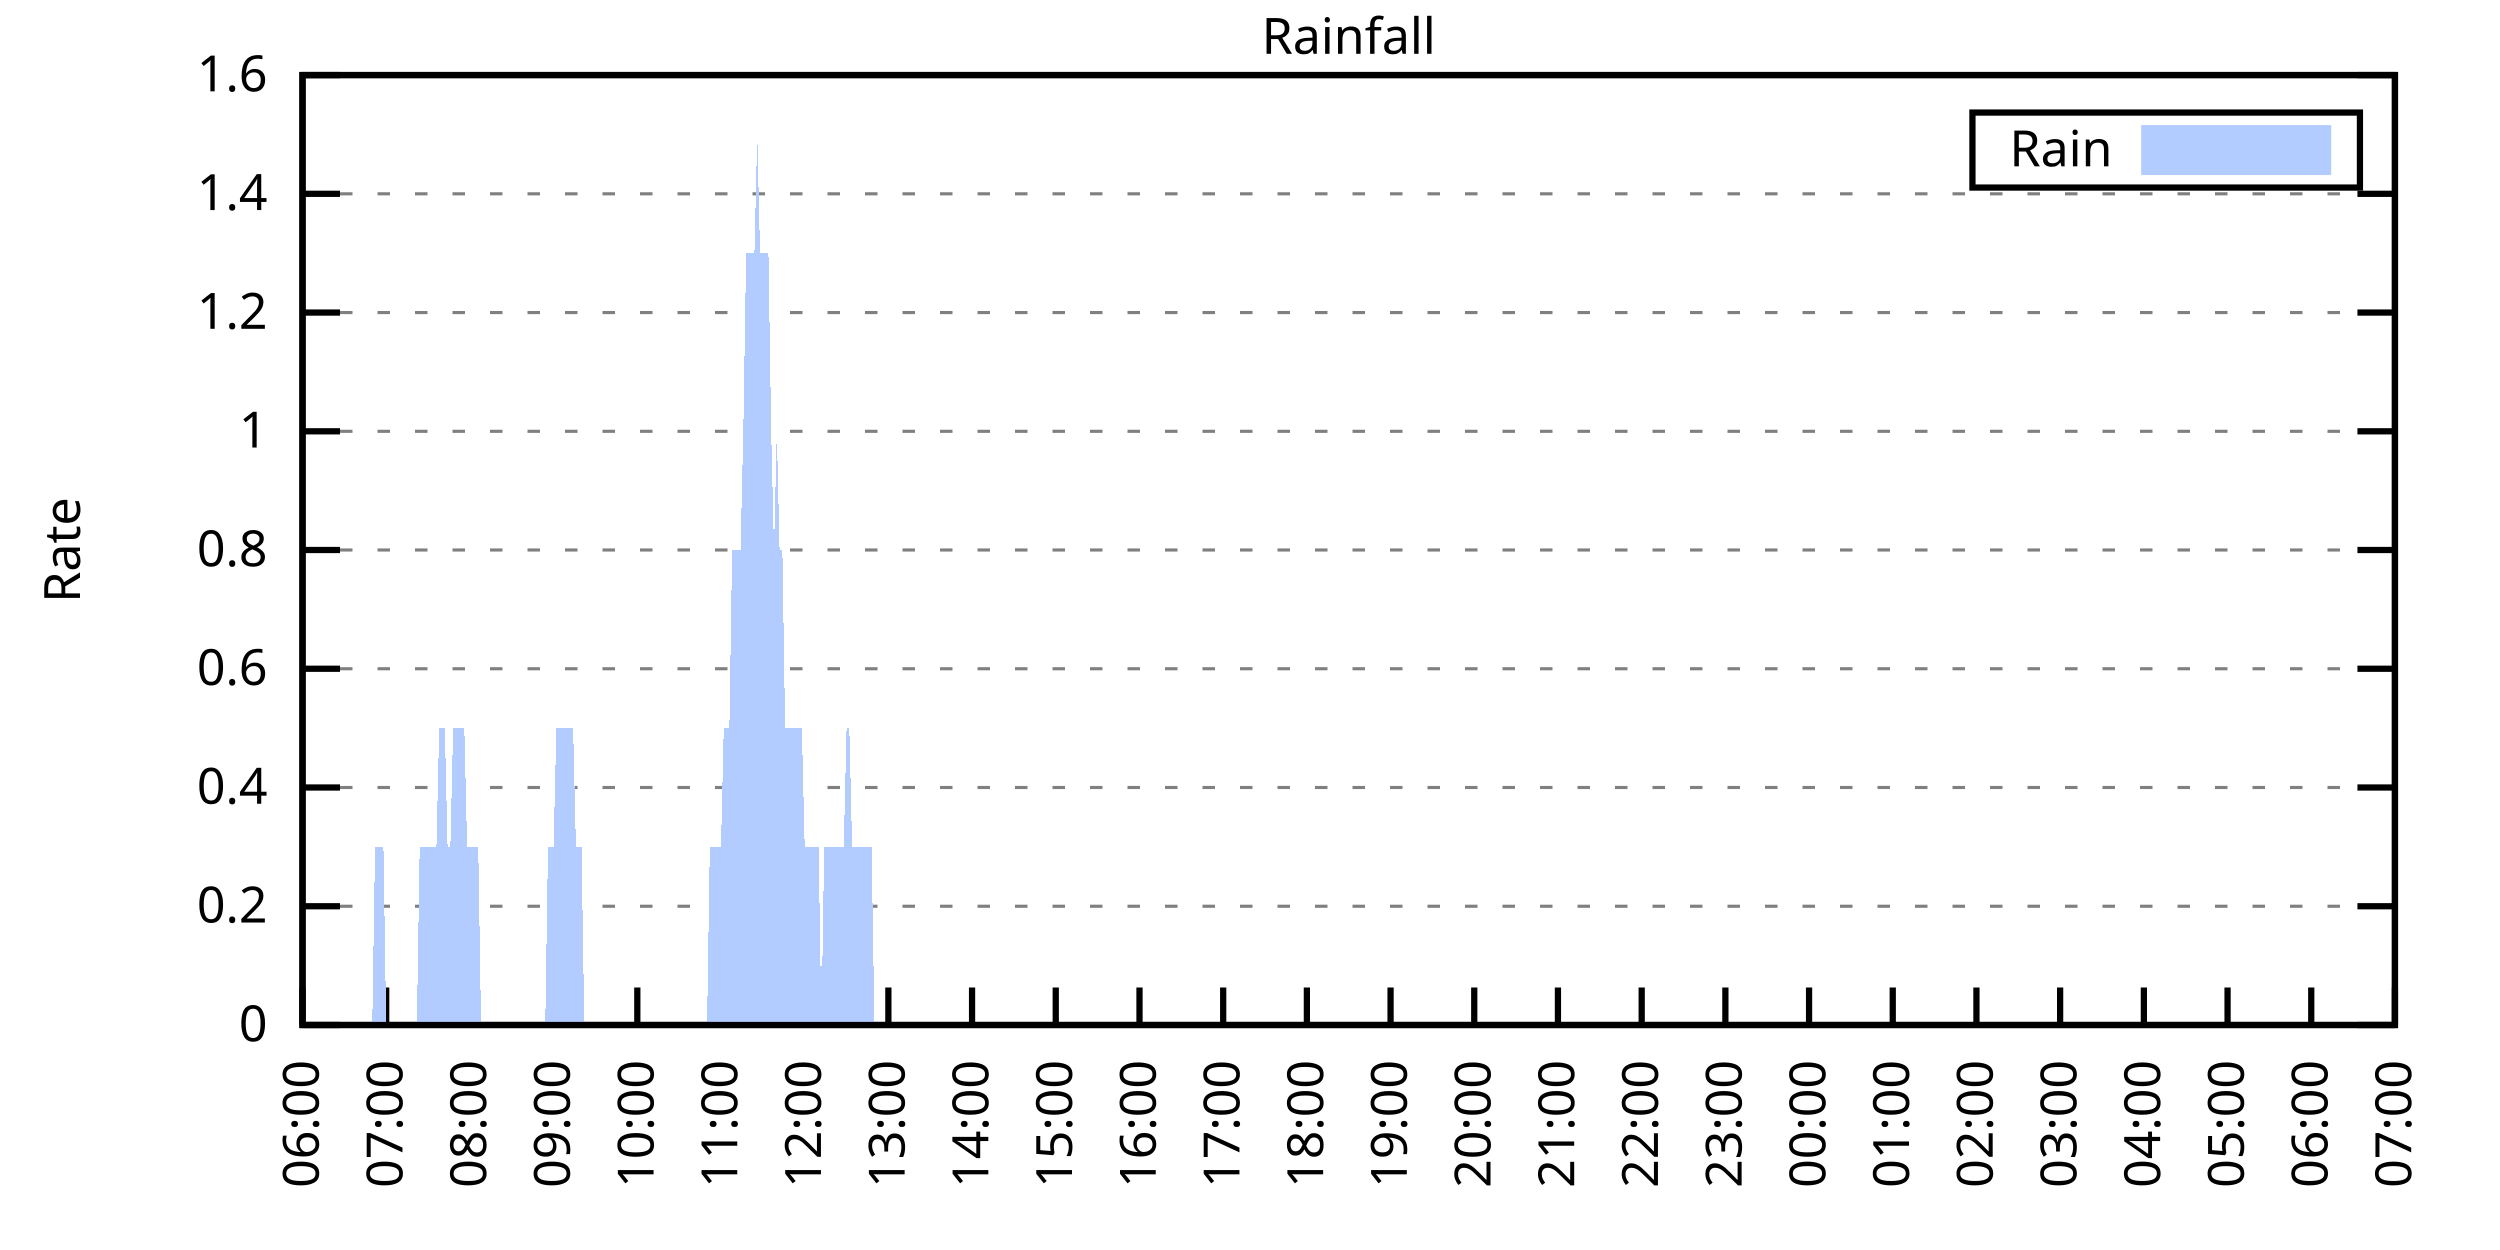
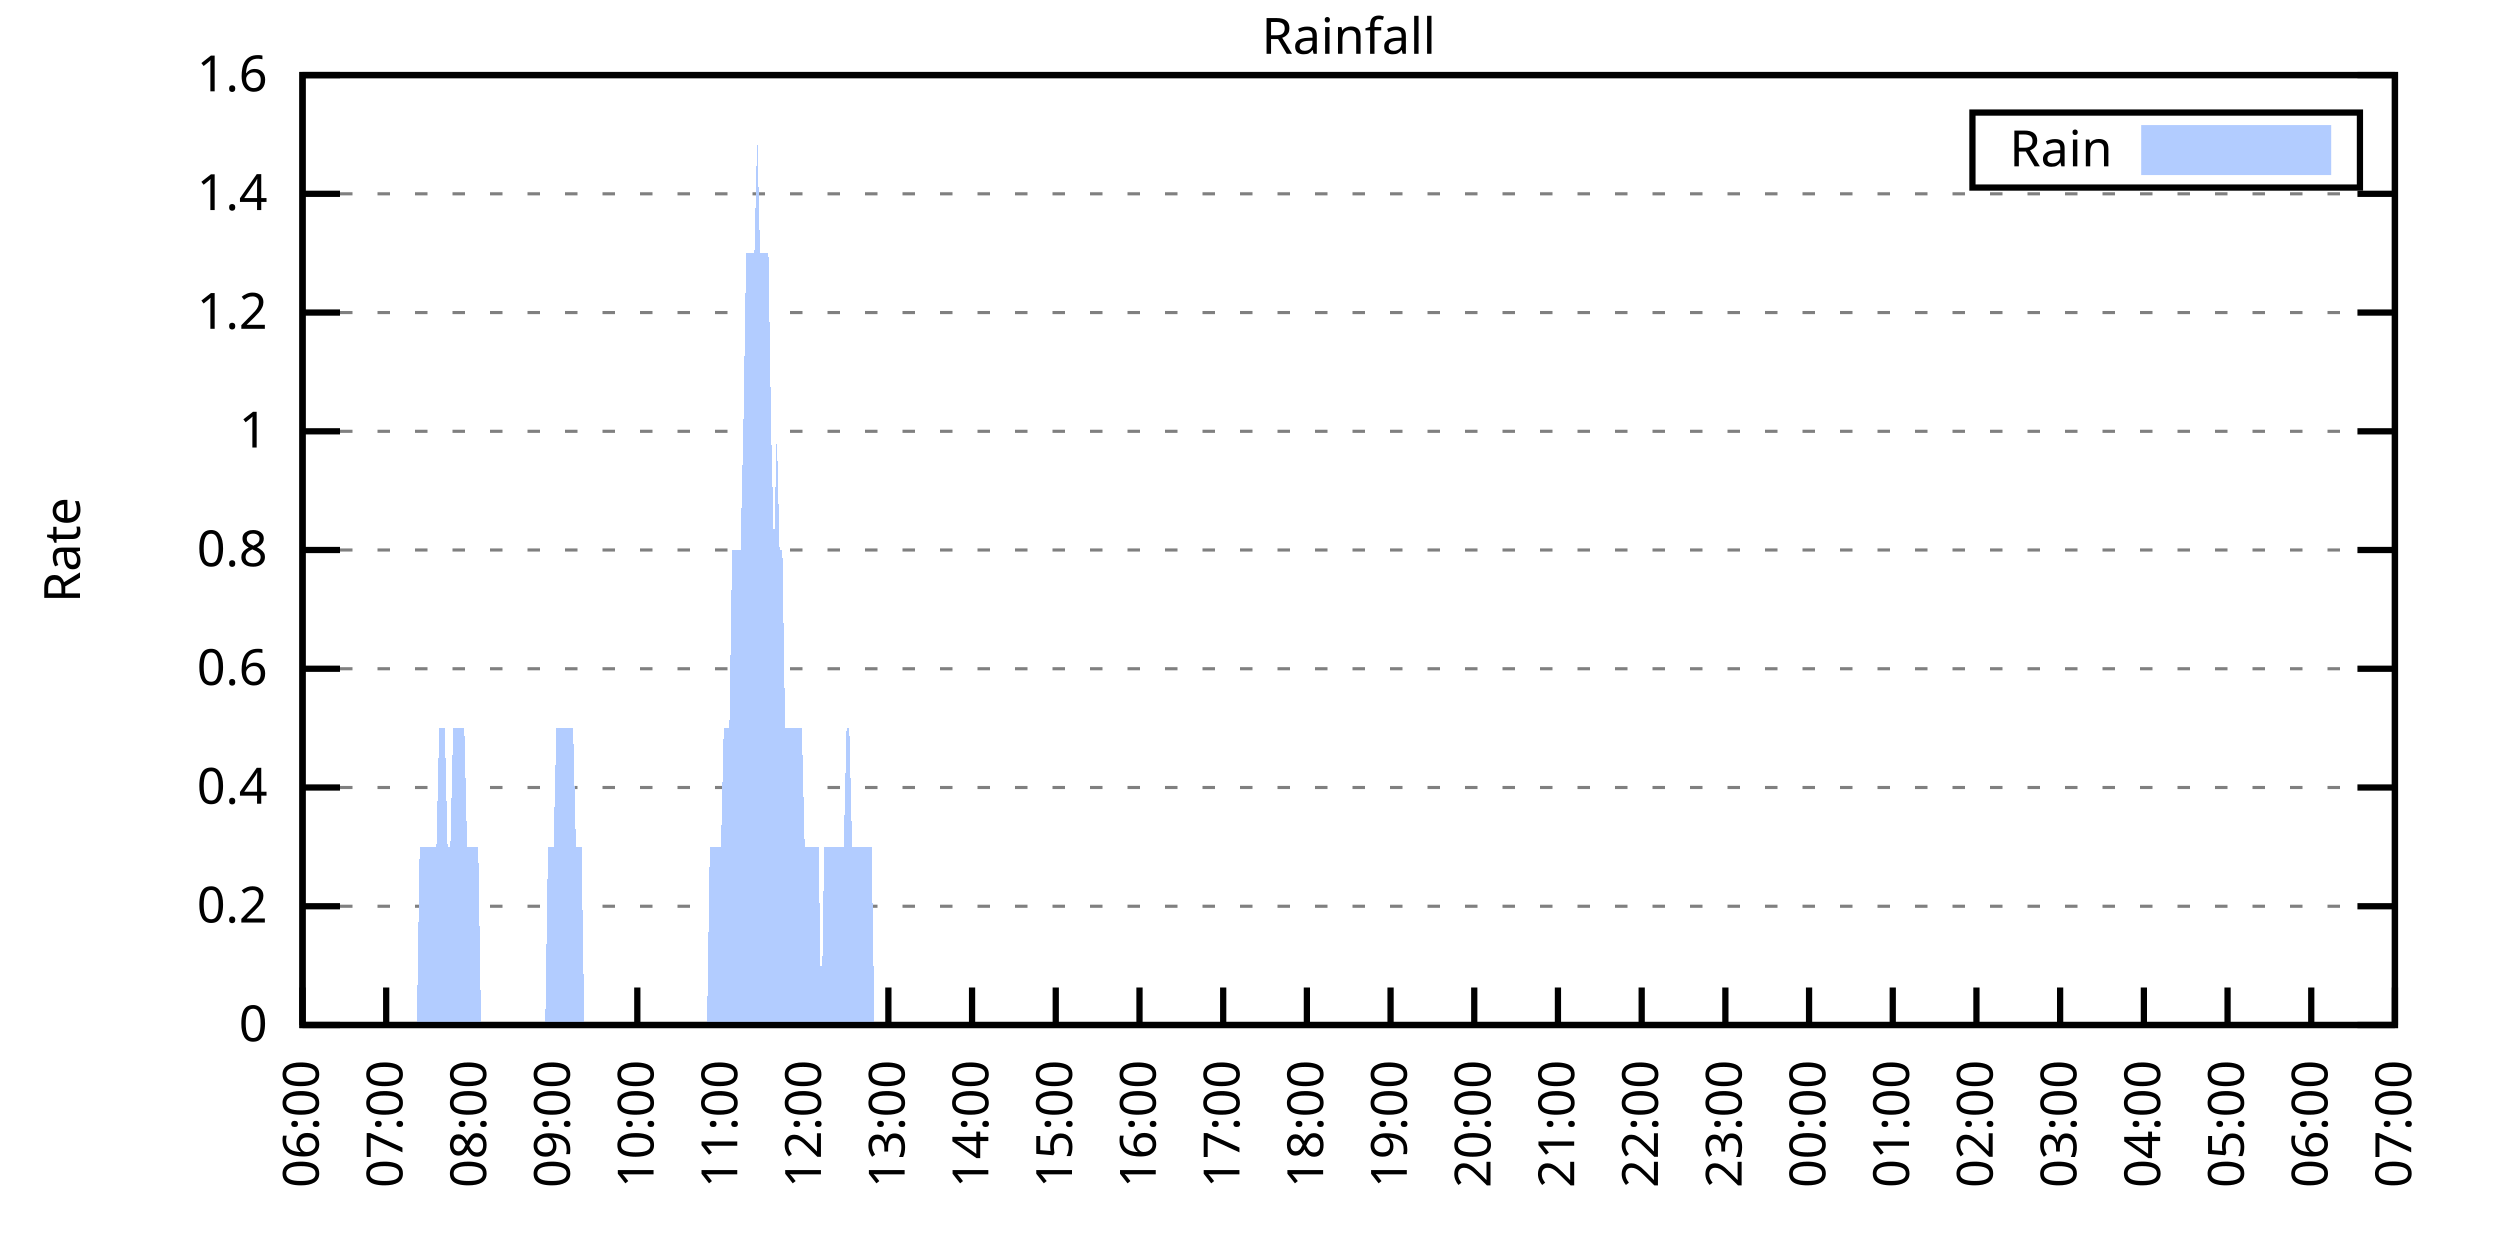
<svg xmlns="http://www.w3.org/2000/svg" xmlns:xlink="http://www.w3.org/1999/xlink" width="400" height="200" viewBox="0 0 400 200">
  <g id="gnuplot_canvas">
    <rect x="0" y="0" width="400" height="200" fill="none" />
    <defs>
      <circle id="gpDot" r="0.5" stroke-width="0.5" stroke="currentColor" />
      <path id="gpPt0" stroke-width="0.333" stroke="currentColor" d="M-1,0 h2 M0,-1 v2" />
      <path id="gpPt1" stroke-width="0.333" stroke="currentColor" d="M-1,-1 L1,1 M1,-1 L-1,1" />
      <path id="gpPt2" stroke-width="0.333" stroke="currentColor" d="M-1,0 L1,0 M0,-1 L0,1 M-1,-1 L1,1 M-1,1 L1,-1" />
      <rect id="gpPt3" stroke-width="0.333" stroke="currentColor" x="-1" y="-1" width="2" height="2" />
      <rect id="gpPt4" stroke-width="0.333" stroke="currentColor" fill="currentColor" x="-1" y="-1" width="2" height="2" />
      <circle id="gpPt5" stroke-width="0.333" stroke="currentColor" cx="0" cy="0" r="1" />
      <use xlink:href="#gpPt5" id="gpPt6" fill="currentColor" stroke="none" />
      <path id="gpPt7" stroke-width="0.333" stroke="currentColor" d="M0,-1.33 L-1.33,0.67 L1.33,0.67 z" />
      <use xlink:href="#gpPt7" id="gpPt8" fill="currentColor" stroke="none" />
      <use xlink:href="#gpPt7" id="gpPt9" stroke="currentColor" transform="rotate(180)" />
      <use xlink:href="#gpPt9" id="gpPt10" fill="currentColor" stroke="none" />
      <use xlink:href="#gpPt3" id="gpPt11" stroke="currentColor" transform="rotate(45)" />
      <use xlink:href="#gpPt11" id="gpPt12" fill="currentColor" stroke="none" />
      <path id="gpPt13" stroke-width="0.333" stroke="currentColor" d="M0,1.330 L1.265,0.411 L0.782,-1.067 L-0.782,-1.076 L-1.265,0.411 z" />
      <use xlink:href="#gpPt13" id="gpPt14" fill="currentColor" stroke="none" />
      <filter id="textbox" filterUnits="objectBoundingBox" x="0" y="0" height="1" width="1">
        <feFlood flood-color="white" flood-opacity="1" result="bgnd" />
        <feComposite in="SourceGraphic" in2="bgnd" operator="atop" />
      </filter>
      <filter id="greybox" filterUnits="objectBoundingBox" x="0" y="0" height="1" width="1">
        <feFlood flood-color="lightgrey" flood-opacity="1" result="grey" />
        <feComposite in="SourceGraphic" in2="grey" operator="atop" />
      </filter>
    </defs>
    <g fill="none" color="white" stroke="currentColor" stroke-width="1.00" stroke-linecap="butt" stroke-linejoin="miter">
</g>
    <g fill="none" color="black" stroke="currentColor" stroke-width="1.00" stroke-linecap="butt" stroke-linejoin="miter">
      <g stroke="none" shape-rendering="crispEdges">
        <polygon fill="rgb(255, 255, 255)" points="48.40,164.00 383.18,164.00 383.18,12.02 48.40,12.02 " />
      </g>
    </g>
    <g fill="none" color="black" stroke="currentColor" stroke-width="1.00" stroke-linecap="butt" stroke-linejoin="miter">
</g>
    <g fill="none" color="black" stroke="black" stroke-width="0.50" stroke-linecap="butt" stroke-linejoin="miter">
</g>
    <g fill="none" color="gray" stroke="currentColor" stroke-width="0.50" stroke-linecap="butt" stroke-linejoin="miter">
      <path stroke="gray" stroke-dasharray="2,4" class="gridline" d="M48.40,164.00 L383.19,164.00  " />
    </g>
    <g fill="none" color="gray" stroke="gray" stroke-width="1.00" stroke-linecap="butt" stroke-linejoin="miter">
</g>
    <g fill="none" color="black" stroke="currentColor" stroke-width="1.00" stroke-linecap="butt" stroke-linejoin="miter">
      <path stroke="black" d="M48.40,164.00 L54.40,164.00 M383.19,164.00 L377.19,164.00  " />
      <g transform="translate(42.80,166.60)" stroke="none" fill="black" font-family="Sans" font-size="8.00" text-anchor="end">
        <text>
          <tspan font-family="Sans"> 0</tspan>
        </text>
      </g>
    </g>
    <g fill="none" color="black" stroke="currentColor" stroke-width="1.00" stroke-linecap="butt" stroke-linejoin="miter">
</g>
    <g fill="none" color="black" stroke="black" stroke-width="0.50" stroke-linecap="butt" stroke-linejoin="miter">
</g>
    <g fill="none" color="gray" stroke="currentColor" stroke-width="0.50" stroke-linecap="butt" stroke-linejoin="miter">
      <path stroke="gray" stroke-dasharray="2,4" class="gridline" d="M48.40,145.00 L383.19,145.00  " />
    </g>
    <g fill="none" color="gray" stroke="gray" stroke-width="1.00" stroke-linecap="butt" stroke-linejoin="miter">
</g>
    <g fill="none" color="black" stroke="currentColor" stroke-width="1.00" stroke-linecap="butt" stroke-linejoin="miter">
      <path stroke="black" d="M48.40,145.00 L54.40,145.00 M383.19,145.00 L377.19,145.00  " />
      <g transform="translate(42.80,147.60)" stroke="none" fill="black" font-family="Sans" font-size="8.00" text-anchor="end">
        <text>
          <tspan font-family="Sans"> 0.2</tspan>
        </text>
      </g>
    </g>
    <g fill="none" color="black" stroke="currentColor" stroke-width="1.00" stroke-linecap="butt" stroke-linejoin="miter">
</g>
    <g fill="none" color="black" stroke="black" stroke-width="0.50" stroke-linecap="butt" stroke-linejoin="miter">
</g>
    <g fill="none" color="gray" stroke="currentColor" stroke-width="0.50" stroke-linecap="butt" stroke-linejoin="miter">
      <path stroke="gray" stroke-dasharray="2,4" class="gridline" d="M48.40,126.00 L383.19,126.00  " />
    </g>
    <g fill="none" color="gray" stroke="gray" stroke-width="1.00" stroke-linecap="butt" stroke-linejoin="miter">
</g>
    <g fill="none" color="black" stroke="currentColor" stroke-width="1.00" stroke-linecap="butt" stroke-linejoin="miter">
      <path stroke="black" d="M48.40,126.00 L54.40,126.00 M383.19,126.00 L377.19,126.00  " />
      <g transform="translate(42.80,128.60)" stroke="none" fill="black" font-family="Sans" font-size="8.00" text-anchor="end">
        <text>
          <tspan font-family="Sans"> 0.4</tspan>
        </text>
      </g>
    </g>
    <g fill="none" color="black" stroke="currentColor" stroke-width="1.00" stroke-linecap="butt" stroke-linejoin="miter">
</g>
    <g fill="none" color="black" stroke="black" stroke-width="0.50" stroke-linecap="butt" stroke-linejoin="miter">
</g>
    <g fill="none" color="gray" stroke="currentColor" stroke-width="0.50" stroke-linecap="butt" stroke-linejoin="miter">
      <path stroke="gray" stroke-dasharray="2,4" class="gridline" d="M48.40,107.00 L383.19,107.00  " />
    </g>
    <g fill="none" color="gray" stroke="gray" stroke-width="1.00" stroke-linecap="butt" stroke-linejoin="miter">
</g>
    <g fill="none" color="black" stroke="currentColor" stroke-width="1.00" stroke-linecap="butt" stroke-linejoin="miter">
      <path stroke="black" d="M48.40,107.00 L54.40,107.00 M383.19,107.00 L377.19,107.00  " />
      <g transform="translate(42.80,109.60)" stroke="none" fill="black" font-family="Sans" font-size="8.00" text-anchor="end">
        <text>
          <tspan font-family="Sans"> 0.6</tspan>
        </text>
      </g>
    </g>
    <g fill="none" color="black" stroke="currentColor" stroke-width="1.00" stroke-linecap="butt" stroke-linejoin="miter">
</g>
    <g fill="none" color="black" stroke="black" stroke-width="0.50" stroke-linecap="butt" stroke-linejoin="miter">
</g>
    <g fill="none" color="gray" stroke="currentColor" stroke-width="0.50" stroke-linecap="butt" stroke-linejoin="miter">
      <path stroke="gray" stroke-dasharray="2,4" class="gridline" d="M48.40,88.00 L383.19,88.00  " />
    </g>
    <g fill="none" color="gray" stroke="gray" stroke-width="1.00" stroke-linecap="butt" stroke-linejoin="miter">
</g>
    <g fill="none" color="black" stroke="currentColor" stroke-width="1.00" stroke-linecap="butt" stroke-linejoin="miter">
      <path stroke="black" d="M48.40,88.00 L54.40,88.00 M383.19,88.00 L377.19,88.00  " />
      <g transform="translate(42.80,90.60)" stroke="none" fill="black" font-family="Sans" font-size="8.00" text-anchor="end">
        <text>
          <tspan font-family="Sans"> 0.8</tspan>
        </text>
      </g>
    </g>
    <g fill="none" color="black" stroke="currentColor" stroke-width="1.00" stroke-linecap="butt" stroke-linejoin="miter">
</g>
    <g fill="none" color="black" stroke="black" stroke-width="0.50" stroke-linecap="butt" stroke-linejoin="miter">
</g>
    <g fill="none" color="gray" stroke="currentColor" stroke-width="0.50" stroke-linecap="butt" stroke-linejoin="miter">
      <path stroke="gray" stroke-dasharray="2,4" class="gridline" d="M48.40,69.01 L383.19,69.01  " />
    </g>
    <g fill="none" color="gray" stroke="gray" stroke-width="1.00" stroke-linecap="butt" stroke-linejoin="miter">
</g>
    <g fill="none" color="black" stroke="currentColor" stroke-width="1.00" stroke-linecap="butt" stroke-linejoin="miter">
      <path stroke="black" d="M48.40,69.01 L54.40,69.01 M383.19,69.01 L377.19,69.01  " />
      <g transform="translate(42.80,71.61)" stroke="none" fill="black" font-family="Sans" font-size="8.00" text-anchor="end">
        <text>
          <tspan font-family="Sans"> 1</tspan>
        </text>
      </g>
    </g>
    <g fill="none" color="black" stroke="currentColor" stroke-width="1.00" stroke-linecap="butt" stroke-linejoin="miter">
</g>
    <g fill="none" color="black" stroke="black" stroke-width="0.50" stroke-linecap="butt" stroke-linejoin="miter">
</g>
    <g fill="none" color="gray" stroke="currentColor" stroke-width="0.50" stroke-linecap="butt" stroke-linejoin="miter">
      <path stroke="gray" stroke-dasharray="2,4" class="gridline" d="M48.40,50.01 L383.19,50.01  " />
    </g>
    <g fill="none" color="gray" stroke="gray" stroke-width="1.00" stroke-linecap="butt" stroke-linejoin="miter">
</g>
    <g fill="none" color="black" stroke="currentColor" stroke-width="1.00" stroke-linecap="butt" stroke-linejoin="miter">
      <path stroke="black" d="M48.40,50.01 L54.40,50.01 M383.19,50.01 L377.19,50.01  " />
      <g transform="translate(42.80,52.61)" stroke="none" fill="black" font-family="Sans" font-size="8.00" text-anchor="end">
        <text>
          <tspan font-family="Sans"> 1.2</tspan>
        </text>
      </g>
    </g>
    <g fill="none" color="black" stroke="currentColor" stroke-width="1.00" stroke-linecap="butt" stroke-linejoin="miter">
</g>
    <g fill="none" color="black" stroke="black" stroke-width="0.50" stroke-linecap="butt" stroke-linejoin="miter">
</g>
    <g fill="none" color="gray" stroke="currentColor" stroke-width="0.50" stroke-linecap="butt" stroke-linejoin="miter">
      <path stroke="gray" stroke-dasharray="2,4" class="gridline" d="M48.40,31.01 L383.19,31.01  " />
    </g>
    <g fill="none" color="gray" stroke="gray" stroke-width="1.00" stroke-linecap="butt" stroke-linejoin="miter">
</g>
    <g fill="none" color="black" stroke="currentColor" stroke-width="1.00" stroke-linecap="butt" stroke-linejoin="miter">
      <path stroke="black" d="M48.40,31.01 L54.40,31.01 M383.19,31.01 L377.19,31.01  " />
      <g transform="translate(42.80,33.61)" stroke="none" fill="black" font-family="Sans" font-size="8.00" text-anchor="end">
        <text>
          <tspan font-family="Sans"> 1.4</tspan>
        </text>
      </g>
    </g>
    <g fill="none" color="black" stroke="currentColor" stroke-width="1.00" stroke-linecap="butt" stroke-linejoin="miter">
</g>
    <g fill="none" color="black" stroke="black" stroke-width="0.50" stroke-linecap="butt" stroke-linejoin="miter">
</g>
    <g fill="none" color="gray" stroke="currentColor" stroke-width="0.50" stroke-linecap="butt" stroke-linejoin="miter">
      <path stroke="gray" stroke-dasharray="2,4" class="gridline" d="M48.40,12.01 L383.19,12.01  " />
    </g>
    <g fill="none" color="gray" stroke="gray" stroke-width="1.00" stroke-linecap="butt" stroke-linejoin="miter">
</g>
    <g fill="none" color="black" stroke="currentColor" stroke-width="1.00" stroke-linecap="butt" stroke-linejoin="miter">
      <path stroke="black" d="M48.40,12.01 L54.40,12.01 M383.19,12.01 L377.19,12.01  " />
      <g transform="translate(42.80,14.61)" stroke="none" fill="black" font-family="Sans" font-size="8.00" text-anchor="end">
        <text>
          <tspan font-family="Sans"> 1.6</tspan>
        </text>
      </g>
    </g>
    <g fill="none" color="black" stroke="currentColor" stroke-width="1.00" stroke-linecap="butt" stroke-linejoin="miter">
      <path stroke="black" d="M48.40,164.00 L48.40,158.00  " />
      <g transform="translate(51.00,169.60) rotate(270.00)" stroke="none" fill="black" font-family="Sans" font-size="8.00" text-anchor="end">
        <text>
          <tspan font-family="Sans">06:00</tspan>
        </text>
      </g>
    </g>
    <g fill="none" color="black" stroke="currentColor" stroke-width="1.00" stroke-linecap="butt" stroke-linejoin="miter">
      <path stroke="black" d="M61.79,164.00 L61.79,158.00  " />
      <g transform="translate(64.39,169.60) rotate(270.00)" stroke="none" fill="black" font-family="Sans" font-size="8.00" text-anchor="end">
        <text>
          <tspan font-family="Sans">07:00</tspan>
        </text>
      </g>
    </g>
    <g fill="none" color="black" stroke="currentColor" stroke-width="1.00" stroke-linecap="butt" stroke-linejoin="miter">
      <path stroke="black" d="M75.18,164.00 L75.18,158.00  " />
      <g transform="translate(77.78,169.60) rotate(270.00)" stroke="none" fill="black" font-family="Sans" font-size="8.00" text-anchor="end">
        <text>
          <tspan font-family="Sans">08:00</tspan>
        </text>
      </g>
    </g>
    <g fill="none" color="black" stroke="currentColor" stroke-width="1.00" stroke-linecap="butt" stroke-linejoin="miter">
      <path stroke="black" d="M88.57,164.00 L88.57,158.00  " />
      <g transform="translate(91.17,169.60) rotate(270.00)" stroke="none" fill="black" font-family="Sans" font-size="8.00" text-anchor="end">
        <text>
          <tspan font-family="Sans">09:00</tspan>
        </text>
      </g>
    </g>
    <g fill="none" color="black" stroke="currentColor" stroke-width="1.00" stroke-linecap="butt" stroke-linejoin="miter">
      <path stroke="black" d="M101.97,164.00 L101.97,158.00  " />
      <g transform="translate(104.57,169.60) rotate(270.00)" stroke="none" fill="black" font-family="Sans" font-size="8.00" text-anchor="end">
        <text>
          <tspan font-family="Sans">10:00</tspan>
        </text>
      </g>
    </g>
    <g fill="none" color="black" stroke="currentColor" stroke-width="1.00" stroke-linecap="butt" stroke-linejoin="miter">
      <path stroke="black" d="M115.36,164.00 L115.36,158.00  " />
      <g transform="translate(117.96,169.60) rotate(270.00)" stroke="none" fill="black" font-family="Sans" font-size="8.00" text-anchor="end">
        <text>
          <tspan font-family="Sans">11:00</tspan>
        </text>
      </g>
    </g>
    <g fill="none" color="black" stroke="currentColor" stroke-width="1.00" stroke-linecap="butt" stroke-linejoin="miter">
      <path stroke="black" d="M128.75,164.00 L128.75,158.00  " />
      <g transform="translate(131.35,169.60) rotate(270.00)" stroke="none" fill="black" font-family="Sans" font-size="8.00" text-anchor="end">
        <text>
          <tspan font-family="Sans">12:00</tspan>
        </text>
      </g>
    </g>
    <g fill="none" color="black" stroke="currentColor" stroke-width="1.00" stroke-linecap="butt" stroke-linejoin="miter">
      <path stroke="black" d="M142.14,164.00 L142.14,158.00  " />
      <g transform="translate(144.74,169.60) rotate(270.00)" stroke="none" fill="black" font-family="Sans" font-size="8.00" text-anchor="end">
        <text>
          <tspan font-family="Sans">13:00</tspan>
        </text>
      </g>
    </g>
    <g fill="none" color="black" stroke="currentColor" stroke-width="1.00" stroke-linecap="butt" stroke-linejoin="miter">
      <path stroke="black" d="M155.53,164.00 L155.53,158.00  " />
      <g transform="translate(158.13,169.60) rotate(270.00)" stroke="none" fill="black" font-family="Sans" font-size="8.00" text-anchor="end">
        <text>
          <tspan font-family="Sans">14:00</tspan>
        </text>
      </g>
    </g>
    <g fill="none" color="black" stroke="currentColor" stroke-width="1.00" stroke-linecap="butt" stroke-linejoin="miter">
      <path stroke="black" d="M168.92,164.00 L168.92,158.00  " />
      <g transform="translate(171.52,169.60) rotate(270.00)" stroke="none" fill="black" font-family="Sans" font-size="8.00" text-anchor="end">
        <text>
          <tspan font-family="Sans">15:00</tspan>
        </text>
      </g>
    </g>
    <g fill="none" color="black" stroke="currentColor" stroke-width="1.00" stroke-linecap="butt" stroke-linejoin="miter">
      <path stroke="black" d="M182.32,164.00 L182.32,158.00  " />
      <g transform="translate(184.92,169.60) rotate(270.00)" stroke="none" fill="black" font-family="Sans" font-size="8.00" text-anchor="end">
        <text>
          <tspan font-family="Sans">16:00</tspan>
        </text>
      </g>
    </g>
    <g fill="none" color="black" stroke="currentColor" stroke-width="1.00" stroke-linecap="butt" stroke-linejoin="miter">
      <path stroke="black" d="M195.71,164.00 L195.71,158.00  " />
      <g transform="translate(198.31,169.60) rotate(270.00)" stroke="none" fill="black" font-family="Sans" font-size="8.00" text-anchor="end">
        <text>
          <tspan font-family="Sans">17:00</tspan>
        </text>
      </g>
    </g>
    <g fill="none" color="black" stroke="currentColor" stroke-width="1.00" stroke-linecap="butt" stroke-linejoin="miter">
      <path stroke="black" d="M209.10,164.00 L209.10,158.00  " />
      <g transform="translate(211.70,169.60) rotate(270.00)" stroke="none" fill="black" font-family="Sans" font-size="8.00" text-anchor="end">
        <text>
          <tspan font-family="Sans">18:00</tspan>
        </text>
      </g>
    </g>
    <g fill="none" color="black" stroke="currentColor" stroke-width="1.00" stroke-linecap="butt" stroke-linejoin="miter">
      <path stroke="black" d="M222.49,164.00 L222.49,158.00  " />
      <g transform="translate(225.09,169.60) rotate(270.00)" stroke="none" fill="black" font-family="Sans" font-size="8.00" text-anchor="end">
        <text>
          <tspan font-family="Sans">19:00</tspan>
        </text>
      </g>
    </g>
    <g fill="none" color="black" stroke="currentColor" stroke-width="1.00" stroke-linecap="butt" stroke-linejoin="miter">
      <path stroke="black" d="M235.88,164.00 L235.88,158.00  " />
      <g transform="translate(238.48,169.60) rotate(270.00)" stroke="none" fill="black" font-family="Sans" font-size="8.00" text-anchor="end">
        <text>
          <tspan font-family="Sans">20:00</tspan>
        </text>
      </g>
    </g>
    <g fill="none" color="black" stroke="currentColor" stroke-width="1.00" stroke-linecap="butt" stroke-linejoin="miter">
      <path stroke="black" d="M249.27,164.00 L249.27,158.00  " />
      <g transform="translate(251.87,169.60) rotate(270.00)" stroke="none" fill="black" font-family="Sans" font-size="8.00" text-anchor="end">
        <text>
          <tspan font-family="Sans">21:00</tspan>
        </text>
      </g>
    </g>
    <g fill="none" color="black" stroke="currentColor" stroke-width="1.00" stroke-linecap="butt" stroke-linejoin="miter">
      <path stroke="black" d="M262.67,164.00 L262.67,158.00  " />
      <g transform="translate(265.27,169.60) rotate(270.00)" stroke="none" fill="black" font-family="Sans" font-size="8.00" text-anchor="end">
        <text>
          <tspan font-family="Sans">22:00</tspan>
        </text>
      </g>
    </g>
    <g fill="none" color="black" stroke="currentColor" stroke-width="1.00" stroke-linecap="butt" stroke-linejoin="miter">
      <path stroke="black" d="M276.06,164.00 L276.06,158.00  " />
      <g transform="translate(278.66,169.60) rotate(270.00)" stroke="none" fill="black" font-family="Sans" font-size="8.00" text-anchor="end">
        <text>
          <tspan font-family="Sans">23:00</tspan>
        </text>
      </g>
    </g>
    <g fill="none" color="black" stroke="currentColor" stroke-width="1.00" stroke-linecap="butt" stroke-linejoin="miter">
      <path stroke="black" d="M289.45,164.00 L289.45,158.00  " />
      <g transform="translate(292.05,169.60) rotate(270.00)" stroke="none" fill="black" font-family="Sans" font-size="8.00" text-anchor="end">
        <text>
          <tspan font-family="Sans">00:00</tspan>
        </text>
      </g>
    </g>
    <g fill="none" color="black" stroke="currentColor" stroke-width="1.00" stroke-linecap="butt" stroke-linejoin="miter">
      <path stroke="black" d="M302.84,164.00 L302.84,158.00  " />
      <g transform="translate(305.44,169.60) rotate(270.00)" stroke="none" fill="black" font-family="Sans" font-size="8.00" text-anchor="end">
        <text>
          <tspan font-family="Sans">01:00</tspan>
        </text>
      </g>
    </g>
    <g fill="none" color="black" stroke="currentColor" stroke-width="1.00" stroke-linecap="butt" stroke-linejoin="miter">
      <path stroke="black" d="M316.23,164.00 L316.23,158.00  " />
      <g transform="translate(318.83,169.60) rotate(270.00)" stroke="none" fill="black" font-family="Sans" font-size="8.00" text-anchor="end">
        <text>
          <tspan font-family="Sans">02:00</tspan>
        </text>
      </g>
    </g>
    <g fill="none" color="black" stroke="currentColor" stroke-width="1.00" stroke-linecap="butt" stroke-linejoin="miter">
      <path stroke="black" d="M329.62,164.00 L329.62,158.00  " />
      <g transform="translate(332.22,169.60) rotate(270.00)" stroke="none" fill="black" font-family="Sans" font-size="8.00" text-anchor="end">
        <text>
          <tspan font-family="Sans">03:00</tspan>
        </text>
      </g>
    </g>
    <g fill="none" color="black" stroke="currentColor" stroke-width="1.00" stroke-linecap="butt" stroke-linejoin="miter">
      <path stroke="black" d="M343.02,164.00 L343.02,158.00  " />
      <g transform="translate(345.62,169.60) rotate(270.00)" stroke="none" fill="black" font-family="Sans" font-size="8.00" text-anchor="end">
        <text>
          <tspan font-family="Sans">04:00</tspan>
        </text>
      </g>
    </g>
    <g fill="none" color="black" stroke="currentColor" stroke-width="1.00" stroke-linecap="butt" stroke-linejoin="miter">
      <path stroke="black" d="M356.41,164.00 L356.41,158.00  " />
      <g transform="translate(359.01,169.60) rotate(270.00)" stroke="none" fill="black" font-family="Sans" font-size="8.00" text-anchor="end">
        <text>
          <tspan font-family="Sans">05:00</tspan>
        </text>
      </g>
    </g>
    <g fill="none" color="black" stroke="currentColor" stroke-width="1.00" stroke-linecap="butt" stroke-linejoin="miter">
      <path stroke="black" d="M369.80,164.00 L369.80,158.00  " />
      <g transform="translate(372.40,169.60) rotate(270.00)" stroke="none" fill="black" font-family="Sans" font-size="8.00" text-anchor="end">
        <text>
          <tspan font-family="Sans">06:00</tspan>
        </text>
      </g>
    </g>
    <g fill="none" color="black" stroke="currentColor" stroke-width="1.00" stroke-linecap="butt" stroke-linejoin="miter">
      <path stroke="black" d="M383.19,164.00 L383.19,158.00  " />
      <g transform="translate(385.79,169.60) rotate(270.00)" stroke="none" fill="black" font-family="Sans" font-size="8.00" text-anchor="end">
        <text>
          <tspan font-family="Sans">07:00</tspan>
        </text>
      </g>
    </g>
    <g fill="none" color="black" stroke="currentColor" stroke-width="1.00" stroke-linecap="butt" stroke-linejoin="miter">
</g>
    <g fill="none" color="black" stroke="currentColor" stroke-width="1.00" stroke-linecap="butt" stroke-linejoin="miter">
      <path stroke="black" d="M48.40,12.01 L48.40,164.00 L383.19,164.00 L383.19,12.01 L48.40,12.01 Z  " />
    </g>
    <g fill="none" color="black" stroke="currentColor" stroke-width="1.00" stroke-linecap="butt" stroke-linejoin="miter">
</g>
    <g fill="none" color="black" stroke="currentColor" stroke-width="1.00" stroke-linecap="butt" stroke-linejoin="miter">
      <path stroke="black" d="M315.59,30.01 L315.59,18.01 L377.59,18.01 L377.59,30.01 L315.59,30.01 Z  " />
    </g>
    <g id="Rainfall_plot_1">
      <g fill="none" color="white" stroke="black" stroke-width="2.00" stroke-linecap="butt" stroke-linejoin="miter">
</g>
      <g fill="none" color="black" stroke="currentColor" stroke-width="2.00" stroke-linecap="butt" stroke-linejoin="miter">
        <g transform="translate(337.99,26.61)" stroke="none" fill="black" font-family="Sans" font-size="8.00" text-anchor="end">
          <text>
            <tspan font-family="Sans">Rain</tspan>
          </text>
        </g>
      </g>
      <g fill="none" color="black" stroke="currentColor" stroke-width="2.00" stroke-linecap="butt" stroke-linejoin="miter">
        <g stroke="none" shape-rendering="crispEdges">
          <polygon fill="rgb(178, 204, 255)" points="343.59,27.01 371.99,27.01 371.99,21.01 343.59,21.01 " />
        </g>
        <path stroke="rgb(178, 204, 255)" d="M343.59,27.01 L371.99,27.01 L371.99,21.01 L343.59,21.01 L343.59,27.01 Z  " />
      </g>
      <g fill="none" color="black" stroke="currentColor" stroke-width="2.00" stroke-linecap="butt" stroke-linejoin="miter">
        <g stroke="none" shape-rendering="crispEdges">
-           <polygon fill="rgb(178, 204, 255)" points="55.54,164.00 55.99,164.00 56.43,164.00 56.88,164.00 57.33,164.00 57.77,164.00 58.22,164.00 58.67,164.00 59.11,164.00 59.56,164.00 60.01,135.50 60.45,135.50 60.90,135.50 61.35,135.50 61.79,164.00 62.24,164.00 62.68,164.00 63.13,164.00 63.58,164.00 64.02,164.00 64.47,164.00 64.92,164.00 65.36,164.00 65.81,164.00 66.26,164.00 66.70,164.00 67.15,135.50 67.59,135.50 68.04,135.50 68.49,135.50 68.93,135.50 69.38,135.50 69.83,135.50 70.27,116.50 70.72,116.50 71.17,116.50 71.61,135.50 72.06,135.50 72.50,116.50 72.95,116.50 73.40,116.50 73.84,116.50 74.29,116.50 74.74,135.50 75.18,135.50 75.63,135.50 76.08,135.50 76.52,135.50 76.97,164.00 77.42,164.00 77.86,164.00 78.31,164.00 78.75,164.00 79.20,164.00 79.65,164.00 80.09,164.00 80.54,164.00 80.99,164.00 81.43,164.00 81.88,164.00 82.33,164.00 82.77,164.00 83.22,164.00 83.66,164.00 84.11,164.00 84.56,164.00 85.00,164.00 85.45,164.00 85.90,164.00 86.34,164.00 86.79,164.00 87.24,164.00 87.68,135.50 88.13,135.50 88.57,135.50 89.02,116.50 89.47,116.50 89.91,116.50 90.36,116.50 90.81,116.50 91.25,116.50 91.70,116.50 92.15,135.50 92.59,135.50 93.04,135.50 93.49,164.00 93.93,164.00 94.38,164.00 94.82,164.00 95.27,164.00 95.72,164.00 96.16,164.00 96.61,164.00 97.06,164.00 97.50,164.00 97.95,164.00 98.40,164.00 98.84,164.00 99.29,164.00 99.73,164.00 100.18,164.00 100.63,164.00 101.07,164.00 101.52,164.00 101.97,164.00 102.41,164.00 102.86,164.00 103.31,164.00 103.75,164.00 104.20,164.00 104.64,164.00 105.09,164.00 105.54,164.00 105.98,164.00 106.43,164.00 106.88,164.00 107.32,164.00 107.77,164.00 108.22,164.00 108.66,164.00 109.11,164.00 109.55,164.00 110.00,164.00 110.45,164.00 110.89,164.00 111.34,164.00 111.79,164.00 112.23,164.00 112.68,164.00 113.13,164.00 113.57,135.50 114.02,135.50 114.47,135.50 114.91,135.50 115.36,135.50 115.80,116.50 116.25,116.50 116.70,116.50 117.14,88.00 117.59,88.00 118.04,88.00 118.48,88.00 118.93,69.01 119.38,40.51 119.82,40.51 120.27,40.51 120.71,40.51 121.16,21.51 121.61,40.51 122.05,40.51 122.50,40.51 122.95,40.51 123.39,69.01 123.84,88.00 124.29,69.01 124.73,88.00 125.18,88.00 125.62,116.50 126.07,116.50 126.52,116.50 126.96,116.50 127.41,116.50 127.86,116.50 128.30,116.50 128.75,135.50 129.20,135.50 129.64,135.50 130.09,135.50 130.54,135.50 130.98,135.50 131.43,164.00 131.87,135.50 132.32,135.50 132.77,135.50 133.21,135.50 133.66,135.50 134.11,135.50 134.55,135.50 135.00,135.50 135.45,116.50 135.89,116.50 136.34,135.50 136.78,135.50 137.23,135.50 137.68,135.50 138.12,135.50 138.57,135.50 139.02,135.50 139.46,135.50 139.91,164.00 140.36,164.00 140.80,164.00 141.25,164.00 141.69,164.00 142.14,164.00 142.59,164.00 143.03,164.00 143.48,164.00 143.93,164.00 144.37,164.00 144.82,164.00 145.27,164.00 145.71,164.00 146.16,164.00 146.61,164.00 147.05,164.00 147.50,164.00 147.94,164.00 148.39,164.00 148.84,164.00 149.28,164.00 149.73,164.00 150.18,164.00 150.62,164.00 151.07,164.00 151.52,164.00 151.96,164.00 152.41,164.00 152.85,164.00 153.30,164.00 153.75,164.00 154.19,164.00 154.64,164.00 155.09,164.00 155.53,164.00 155.98,164.00 156.43,164.00 156.87,164.00 157.32,164.00 157.76,164.00 158.21,164.00 158.66,164.00 159.10,164.00 159.55,164.00 160.00,164.00 160.44,164.00 160.89,164.00 161.34,164.00 161.78,164.00 162.23,164.00 162.67,164.00 163.12,164.00 163.57,164.00 164.01,164.00 164.46,164.00 164.91,164.00 165.35,164.00 165.80,164.00 166.25,164.00 166.69,164.00 167.14,164.00 167.59,164.00 168.03,164.00 168.48,164.00 168.92,164.00 169.37,164.00 169.82,164.00 170.26,164.00 170.71,164.00 171.16,164.00 171.60,164.00 172.05,164.00 172.50,164.00 172.94,164.00 173.39,164.00 173.83,164.00 174.28,164.00 174.73,164.00 175.17,164.00 175.62,164.00 176.07,164.00 176.51,164.00 176.96,164.00 177.41,164.00 177.85,164.00 178.30,164.00 178.74,164.00 179.19,164.00 179.64,164.00 180.08,164.00 180.53,164.00 180.98,164.00 181.42,164.00 181.87,164.00 182.32,164.00 182.76,164.00 183.21,164.00 183.66,164.00 184.10,164.00 184.55,164.00 184.99,164.00 185.44,164.00 185.89,164.00 186.33,164.00 186.78,164.00 187.23,164.00 187.67,164.00 188.12,164.00 188.57,164.00 189.01,164.00 189.46,164.00 189.90,164.00 190.35,164.00 190.80,164.00 191.24,164.00 191.69,164.00 192.14,164.00 192.58,164.00 193.03,164.00 193.48,164.00 193.92,164.00 194.37,164.00 194.81,164.00 195.26,164.00 195.71,164.00 196.15,164.00 196.60,164.00 197.05,164.00 197.49,164.00 197.94,164.00 198.39,164.00 198.83,164.00 199.28,164.00 199.73,164.00 200.17,164.00 200.62,164.00 201.06,164.00 201.51,164.00 201.96,164.00 202.40,164.00 202.85,164.00 203.30,164.00 203.74,164.00 204.19,164.00 204.64,164.00 205.08,164.00 205.53,164.00 205.97,164.00 206.42,164.00 206.87,164.00 207.31,164.00 207.76,164.00 208.21,164.00 208.65,164.00 209.10,164.00 209.55,164.00 209.99,164.00 210.44,164.00 210.88,164.00 211.33,164.00 211.78,164.00 212.22,164.00 212.67,164.00 213.12,164.00 213.56,164.00 214.01,164.00 214.46,164.00 214.90,164.00 215.35,164.00 215.80,164.00 216.24,164.00 216.69,164.00 217.13,164.00 217.58,164.00 218.03,164.00 218.47,164.00 218.92,164.00 219.37,164.00 219.81,164.00 220.26,164.00 220.71,164.00 221.15,164.00 221.60,164.00 222.04,164.00 222.49,164.00 222.94,164.00 223.38,164.00 223.83,164.00 224.28,164.00 224.72,164.00 225.17,164.00 225.62,164.00 226.06,164.00 226.51,164.00 226.95,164.00 227.40,164.00 227.85,164.00 228.29,164.00 228.74,164.00 229.19,164.00 229.63,164.00 230.08,164.00 230.53,164.00 230.97,164.00 231.42,164.00 231.86,164.00 232.31,164.00 232.76,164.00 233.20,164.00 233.65,164.00 234.10,164.00 234.54,164.00 234.99,164.00 235.44,164.00 235.88,164.00 236.33,164.00 236.78,164.00 237.22,164.00 237.67,164.00 238.11,164.00 238.56,164.00 239.01,164.00 239.45,164.00 239.90,164.00 240.35,164.00 240.79,164.00 241.24,164.00 241.69,164.00 242.13,164.00 242.58,164.00 243.02,164.00 243.47,164.00 243.92,164.00 244.36,164.00 244.81,164.00 245.26,164.00 245.70,164.00 246.15,164.00 246.60,164.00 247.04,164.00 247.49,164.00 247.93,164.00 248.38,164.00 248.83,164.00 249.27,164.00 249.72,164.00 250.17,164.00 250.61,164.00 251.06,164.00 251.51,164.00 251.95,164.00 252.40,164.00 252.85,164.00 253.29,164.00 253.74,164.00 254.18,164.00 254.63,164.00 255.08,164.00 255.52,164.00 255.97,164.00 256.42,164.00 256.86,164.00 257.31,164.00 257.76,164.00 258.20,164.00 258.65,164.00 259.09,164.00 259.54,164.00 259.99,164.00 260.43,164.00 260.88,164.00 261.33,164.00 261.77,164.00 262.22,164.00 262.67,164.00 263.11,164.00 263.56,164.00 264.00,164.00 264.45,164.00 264.90,164.00 265.34,164.00 265.79,164.00 266.24,164.00 266.68,164.00 267.13,164.00 267.58,164.00 268.02,164.00 268.47,164.00 268.92,164.00 269.36,164.00 269.81,164.00 270.25,164.00 270.70,164.00 271.15,164.00 271.59,164.00 272.04,164.00 272.49,164.00 272.93,164.00 273.38,164.00 273.83,164.00 274.27,164.00 274.72,164.00 275.16,164.00 275.61,164.00 276.06,164.00 276.50,164.00 276.95,164.00 277.40,164.00 277.84,164.00 278.29,164.00 278.74,164.00 279.18,164.00 279.63,164.00 280.07,164.00 280.52,164.00 280.97,164.00 281.41,164.00 281.86,164.00 282.31,164.00 282.75,164.00 283.20,164.00 283.65,164.00 284.09,164.00 284.54,164.00 284.98,164.00 285.43,164.00 285.88,164.00 286.32,164.00 286.77,164.00 287.22,164.00 287.66,164.00 288.11,164.00 288.56,164.00 289.00,164.00 289.45,164.00 289.90,164.00 290.34,164.00 290.79,164.00 291.23,164.00 291.68,164.00 292.13,164.00 292.57,164.00 293.02,164.00 293.47,164.00 293.91,164.00 294.36,164.00 294.81,164.00 295.25,164.00 295.70,164.00 296.14,164.00 296.59,164.00 297.04,164.00 297.48,164.00 297.93,164.00 298.38,164.00 298.82,164.00 299.27,164.00 299.72,164.00 300.16,164.00 300.61,164.00 301.05,164.00 301.50,164.00 301.95,164.00 302.39,164.00 302.84,164.00 303.29,164.00 303.73,164.00 304.18,164.00 304.63,164.00 305.07,164.00 305.52,164.00 305.97,164.00 306.41,164.00 306.86,164.00 307.30,164.00 307.75,164.00 308.20,164.00 308.64,164.00 309.09,164.00 309.54,164.00 309.98,164.00 310.43,164.00 310.88,164.00 311.32,164.00 311.77,164.00 312.21,164.00 312.66,164.00 313.11,164.00 313.55,164.00 314.00,164.00 314.45,164.00 314.89,164.00 315.34,164.00 315.79,164.00 316.23,164.00 316.68,164.00 317.12,164.00 317.57,164.00 318.02,164.00 318.46,164.00 318.91,164.00 319.36,164.00 319.80,164.00 320.25,164.00 320.70,164.00 321.14,164.00 321.59,164.00 322.04,164.00 322.48,164.00 322.93,164.00 323.37,164.00 323.82,164.00 324.27,164.00 324.71,164.00 325.16,164.00 325.61,164.00 326.05,164.00 326.50,164.00 326.95,164.00 327.39,164.00 327.84,164.00 328.28,164.00 328.73,164.00 329.18,164.00 329.62,164.00 330.07,164.00 330.52,164.00 330.96,164.00 331.41,164.00 331.86,164.00 332.30,164.00 332.75,164.00 333.19,164.00 333.64,164.00 334.09,164.00 334.53,164.00 334.98,164.00 335.43,164.00 335.87,164.00 336.32,164.00 336.77,164.00 337.21,164.00 337.66,164.00 338.10,164.00 338.55,164.00 339.00,164.00 339.44,164.00 339.89,164.00 340.34,164.00 340.78,164.00 341.23,164.00 341.68,164.00 342.12,164.00 342.57,164.00 343.02,164.00 343.46,164.00 343.91,164.00 344.35,164.00 344.80,164.00 345.25,164.00 345.69,164.00 346.14,164.00 346.59,164.00 347.03,164.00 347.48,164.00 347.93,164.00 348.37,164.00 348.82,164.00 349.26,164.00 349.71,164.00 350.16,164.00 350.60,164.00 351.05,164.00 351.50,164.00 351.94,164.00 352.39,164.00 352.84,164.00 353.28,164.00 353.73,164.00 354.17,164.00 354.62,164.00 355.07,164.00 355.51,164.00 355.96,164.00 356.41,164.00 356.85,164.00 357.30,164.00 357.75,164.00 358.19,164.00 358.64,164.00 359.09,164.00 359.53,164.00 359.98,164.00 360.42,164.00 360.87,164.00 361.32,164.00 361.76,164.00 362.21,164.00 362.66,164.00 363.10,164.00 363.55,164.00 364.00,164.00 364.44,164.00 364.89,164.00 365.33,164.00 365.78,164.00 366.23,164.00 366.67,164.00 367.12,164.00 367.57,164.00 368.01,164.00 368.46,164.00 368.91,164.00 369.35,164.00 369.80,164.00 370.24,164.00 370.69,164.00 371.14,164.00 371.58,164.00 372.03,164.00 372.48,164.00 372.92,164.00 373.37,164.00 373.82,164.00 374.26,164.00 374.71,164.00 375.16,164.00 375.60,164.00 376.05,164.00 376.49,164.00 376.49,164.00 55.54,164.00 " />
+           <polygon fill="rgb(178, 204, 255)" points="58.67,164.00 59.11,164.00 59.56,164.00 60.01,164.00 60.45,164.00 60.90,164.00 61.35,164.00 61.79,164.00 62.24,164.00 62.68,164.00 63.13,164.00 63.58,164.00 64.02,164.00 64.47,164.00 64.92,164.00 65.36,164.00 65.81,164.00 66.26,164.00 66.70,164.00 67.15,135.50 67.59,135.50 68.04,135.50 68.49,135.50 68.93,135.50 69.38,135.50 69.83,135.50 70.27,116.50 70.72,116.50 71.17,116.50 71.61,135.50 72.06,135.50 72.50,116.50 72.95,116.50 73.40,116.50 73.84,116.50 74.29,116.50 74.74,135.50 75.18,135.50 75.63,135.50 76.08,135.50 76.52,135.50 76.97,164.00 77.42,164.00 77.86,164.00 78.31,164.00 78.75,164.00 79.20,164.00 79.65,164.00 80.09,164.00 80.54,164.00 80.99,164.00 81.43,164.00 81.88,164.00 82.33,164.00 82.77,164.00 83.22,164.00 83.66,164.00 84.11,164.00 84.56,164.00 85.00,164.00 85.45,164.00 85.90,164.00 86.34,164.00 86.79,164.00 87.24,164.00 87.68,135.50 88.13,135.50 88.57,135.50 89.02,116.50 89.47,116.50 89.91,116.50 90.36,116.50 90.81,116.50 91.25,116.50 91.70,116.50 92.15,135.50 92.59,135.50 93.04,135.50 93.49,164.00 93.93,164.00 94.38,164.00 94.82,164.00 95.27,164.00 95.72,164.00 96.16,164.00 96.61,164.00 97.06,164.00 97.50,164.00 97.95,164.00 98.40,164.00 98.84,164.00 99.29,164.00 99.73,164.00 100.18,164.00 100.63,164.00 101.07,164.00 101.52,164.00 101.97,164.00 102.41,164.00 102.86,164.00 103.31,164.00 103.75,164.00 104.20,164.00 104.64,164.00 105.09,164.00 105.54,164.00 105.98,164.00 106.43,164.00 106.88,164.00 107.32,164.00 107.77,164.00 108.22,164.00 108.66,164.00 109.11,164.00 109.55,164.00 110.00,164.00 110.45,164.00 110.89,164.00 111.34,164.00 111.79,164.00 112.23,164.00 112.68,164.00 113.13,164.00 113.57,135.50 114.02,135.50 114.47,135.50 114.91,135.50 115.36,135.50 115.80,116.50 116.25,116.50 116.70,116.50 117.14,88.00 117.59,88.00 118.04,88.00 118.48,88.00 118.93,69.01 119.38,40.51 119.82,40.51 120.27,40.51 120.71,40.51 121.16,21.51 121.61,40.51 122.05,40.51 122.50,40.51 122.95,40.51 123.39,69.01 123.84,88.00 124.29,69.01 124.73,88.00 125.18,88.00 125.62,116.50 126.07,116.50 126.52,116.50 126.96,116.50 127.41,116.50 127.86,116.50 128.30,116.50 128.75,135.50 129.20,135.50 129.64,135.50 130.09,135.50 130.54,135.50 130.98,135.50 131.43,164.00 131.87,135.50 132.32,135.50 132.77,135.50 133.21,135.50 133.66,135.50 134.11,135.50 134.55,135.50 135.00,135.50 135.45,116.50 135.89,116.50 136.34,135.50 136.78,135.50 137.23,135.50 137.68,135.50 138.12,135.50 138.57,135.50 139.02,135.50 139.46,135.50 139.91,164.00 140.36,164.00 140.80,164.00 141.25,164.00 141.69,164.00 142.14,164.00 142.59,164.00 143.03,164.00 143.48,164.00 143.93,164.00 144.37,164.00 144.82,164.00 145.27,164.00 145.71,164.00 146.16,164.00 146.61,164.00 147.05,164.00 147.50,164.00 147.94,164.00 148.39,164.00 148.84,164.00 149.28,164.00 149.73,164.00 150.18,164.00 150.62,164.00 151.07,164.00 151.52,164.00 151.96,164.00 152.41,164.00 152.85,164.00 153.30,164.00 153.75,164.00 154.19,164.00 154.64,164.00 155.09,164.00 155.53,164.00 155.98,164.00 156.43,164.00 156.87,164.00 157.32,164.00 157.76,164.00 158.21,164.00 158.66,164.00 159.10,164.00 159.55,164.00 160.00,164.00 160.44,164.00 160.89,164.00 161.34,164.00 161.78,164.00 162.23,164.00 162.67,164.00 163.12,164.00 163.57,164.00 164.01,164.00 164.46,164.00 164.91,164.00 165.35,164.00 165.80,164.00 166.25,164.00 166.69,164.00 167.14,164.00 167.59,164.00 168.03,164.00 168.48,164.00 168.92,164.00 169.37,164.00 169.82,164.00 170.26,164.00 170.71,164.00 171.16,164.00 171.60,164.00 172.05,164.00 172.50,164.00 172.94,164.00 173.39,164.00 173.83,164.00 174.28,164.00 174.73,164.00 175.17,164.00 175.62,164.00 176.07,164.00 176.51,164.00 176.96,164.00 177.41,164.00 177.85,164.00 178.30,164.00 178.74,164.00 179.19,164.00 179.64,164.00 180.08,164.00 180.53,164.00 180.98,164.00 181.42,164.00 181.87,164.00 182.32,164.00 182.76,164.00 183.21,164.00 183.66,164.00 184.10,164.00 184.55,164.00 184.99,164.00 185.44,164.00 185.89,164.00 186.33,164.00 186.78,164.00 187.23,164.00 187.67,164.00 188.12,164.00 188.57,164.00 189.01,164.00 189.46,164.00 189.90,164.00 190.35,164.00 190.80,164.00 191.24,164.00 191.69,164.00 192.14,164.00 192.58,164.00 193.03,164.00 193.48,164.00 193.92,164.00 194.37,164.00 194.81,164.00 195.26,164.00 195.71,164.00 196.15,164.00 196.60,164.00 197.05,164.00 197.49,164.00 197.94,164.00 198.39,164.00 198.83,164.00 199.28,164.00 199.73,164.00 200.17,164.00 200.62,164.00 201.06,164.00 201.51,164.00 201.96,164.00 202.40,164.00 202.85,164.00 203.30,164.00 203.74,164.00 204.19,164.00 204.64,164.00 205.08,164.00 205.53,164.00 205.97,164.00 206.42,164.00 206.87,164.00 207.31,164.00 207.76,164.00 208.21,164.00 208.65,164.00 209.10,164.00 209.55,164.00 209.99,164.00 210.44,164.00 210.88,164.00 211.33,164.00 211.78,164.00 212.22,164.00 212.67,164.00 213.12,164.00 213.56,164.00 214.01,164.00 214.46,164.00 214.90,164.00 215.35,164.00 215.80,164.00 216.24,164.00 216.69,164.00 217.13,164.00 217.58,164.00 218.03,164.00 218.47,164.00 218.92,164.00 219.37,164.00 219.81,164.00 220.26,164.00 220.71,164.00 221.15,164.00 221.60,164.00 222.04,164.00 222.49,164.00 222.94,164.00 223.38,164.00 223.83,164.00 224.28,164.00 224.72,164.00 225.17,164.00 225.62,164.00 226.06,164.00 226.51,164.00 226.95,164.00 227.40,164.00 227.85,164.00 228.29,164.00 228.74,164.00 229.19,164.00 229.63,164.00 230.08,164.00 230.53,164.00 230.97,164.00 231.42,164.00 231.86,164.00 232.31,164.00 232.76,164.00 233.20,164.00 233.65,164.00 234.10,164.00 234.54,164.00 234.99,164.00 235.44,164.00 235.88,164.00 236.33,164.00 236.78,164.00 237.22,164.00 237.67,164.00 238.11,164.00 238.56,164.00 239.01,164.00 239.45,164.00 239.90,164.00 240.35,164.00 240.79,164.00 241.24,164.00 241.69,164.00 242.13,164.00 242.58,164.00 243.02,164.00 243.47,164.00 243.92,164.00 244.36,164.00 244.81,164.00 245.26,164.00 245.70,164.00 246.15,164.00 246.60,164.00 247.04,164.00 247.49,164.00 247.93,164.00 248.38,164.00 248.83,164.00 249.27,164.00 249.72,164.00 250.17,164.00 250.61,164.00 251.06,164.00 251.51,164.00 251.95,164.00 252.40,164.00 252.85,164.00 253.29,164.00 253.74,164.00 254.18,164.00 254.63,164.00 255.08,164.00 255.52,164.00 255.97,164.00 256.42,164.00 256.86,164.00 257.31,164.00 257.76,164.00 258.20,164.00 258.65,164.00 259.09,164.00 259.54,164.00 259.99,164.00 260.43,164.00 260.88,164.00 261.33,164.00 261.77,164.00 262.22,164.00 262.67,164.00 263.11,164.00 263.56,164.00 264.00,164.00 264.45,164.00 264.90,164.00 265.34,164.00 265.79,164.00 266.24,164.00 266.68,164.00 267.13,164.00 267.58,164.00 268.02,164.00 268.47,164.00 268.92,164.00 269.36,164.00 269.81,164.00 270.25,164.00 270.70,164.00 271.15,164.00 271.59,164.00 272.04,164.00 272.49,164.00 272.93,164.00 273.38,164.00 273.83,164.00 274.27,164.00 274.72,164.00 275.16,164.00 275.61,164.00 276.06,164.00 276.50,164.00 276.95,164.00 277.40,164.00 277.84,164.00 278.29,164.00 278.74,164.00 279.18,164.00 279.63,164.00 280.07,164.00 280.52,164.00 280.97,164.00 281.41,164.00 281.86,164.00 282.31,164.00 282.75,164.00 283.20,164.00 283.65,164.00 284.09,164.00 284.54,164.00 284.98,164.00 285.43,164.00 285.88,164.00 286.32,164.00 286.77,164.00 287.22,164.00 287.66,164.00 288.11,164.00 288.56,164.00 289.00,164.00 289.45,164.00 289.90,164.00 290.34,164.00 290.79,164.00 291.23,164.00 291.68,164.00 292.13,164.00 292.57,164.00 293.02,164.00 293.47,164.00 293.91,164.00 294.36,164.00 294.81,164.00 295.25,164.00 295.70,164.00 296.14,164.00 296.59,164.00 297.04,164.00 297.48,164.00 297.93,164.00 298.38,164.00 298.82,164.00 299.27,164.00 299.72,164.00 300.16,164.00 300.61,164.00 301.05,164.00 301.50,164.00 301.95,164.00 302.39,164.00 302.84,164.00 303.29,164.00 303.73,164.00 304.18,164.00 304.63,164.00 305.07,164.00 305.52,164.00 305.97,164.00 306.41,164.00 306.86,164.00 307.30,164.00 307.75,164.00 308.20,164.00 308.64,164.00 309.09,164.00 309.54,164.00 309.98,164.00 310.43,164.00 310.88,164.00 311.32,164.00 311.77,164.00 312.21,164.00 312.66,164.00 313.11,164.00 313.55,164.00 314.00,164.00 314.45,164.00 314.89,164.00 315.34,164.00 315.79,164.00 316.23,164.00 316.68,164.00 317.12,164.00 317.57,164.00 318.02,164.00 318.46,164.00 318.91,164.00 319.36,164.00 319.80,164.00 320.25,164.00 320.70,164.00 321.14,164.00 321.59,164.00 322.04,164.00 322.48,164.00 322.93,164.00 323.37,164.00 323.82,164.00 324.27,164.00 324.71,164.00 325.16,164.00 325.61,164.00 326.05,164.00 326.50,164.00 326.95,164.00 327.39,164.00 327.84,164.00 328.28,164.00 328.73,164.00 329.18,164.00 329.62,164.00 330.07,164.00 330.52,164.00 330.96,164.00 331.41,164.00 331.86,164.00 332.30,164.00 332.75,164.00 333.19,164.00 333.64,164.00 334.09,164.00 334.53,164.00 334.98,164.00 335.43,164.00 335.87,164.00 336.32,164.00 336.77,164.00 337.21,164.00 337.66,164.00 338.10,164.00 338.55,164.00 339.00,164.00 339.44,164.00 339.89,164.00 340.34,164.00 340.78,164.00 341.23,164.00 341.68,164.00 342.12,164.00 342.57,164.00 343.02,164.00 343.46,164.00 343.91,164.00 344.35,164.00 344.80,164.00 345.25,164.00 345.69,164.00 346.14,164.00 346.59,164.00 347.03,164.00 347.48,164.00 347.93,164.00 348.37,164.00 348.82,164.00 349.26,164.00 349.71,164.00 350.16,164.00 350.60,164.00 351.05,164.00 351.50,164.00 351.94,164.00 352.39,164.00 352.84,164.00 353.28,164.00 353.73,164.00 354.17,164.00 354.62,164.00 355.07,164.00 355.51,164.00 355.96,164.00 356.41,164.00 356.85,164.00 357.30,164.00 357.75,164.00 358.19,164.00 358.64,164.00 359.09,164.00 359.53,164.00 359.98,164.00 360.42,164.00 360.87,164.00 361.32,164.00 361.76,164.00 362.21,164.00 362.66,164.00 363.10,164.00 363.55,164.00 364.00,164.00 364.44,164.00 364.89,164.00 365.33,164.00 365.78,164.00 366.23,164.00 366.67,164.00 367.12,164.00 367.57,164.00 368.01,164.00 368.46,164.00 368.91,164.00 369.35,164.00 369.80,164.00 370.24,164.00 370.69,164.00 371.14,164.00 371.58,164.00 372.03,164.00 372.48,164.00 372.92,164.00 373.37,164.00 373.82,164.00 374.26,164.00 374.71,164.00 375.16,164.00 375.60,164.00 376.05,164.00 376.49,164.00 376.94,164.00 377.39,164.00 377.83,164.00 378.28,164.00 378.73,164.00 379.17,164.00 379.62,164.00 379.62,164.00 58.67,164.00 " />
        </g>
      </g>
    </g>
    <g fill="none" color="black" stroke="currentColor" stroke-width="2.00" stroke-linecap="butt" stroke-linejoin="miter">
</g>
    <g fill="none" color="black" stroke="black" stroke-width="1.00" stroke-linecap="butt" stroke-linejoin="miter">
</g>
    <g fill="none" color="black" stroke="currentColor" stroke-width="1.00" stroke-linecap="butt" stroke-linejoin="miter">
      <path stroke="black" d="M48.40,12.01 L48.40,164.00 L383.19,164.00 L383.19,12.01 L48.40,12.01 Z  " />
      <g transform="translate(12.80,88.01) rotate(270.00)" stroke="none" fill="black" font-family="Sans" font-size="8.00" text-anchor="middle">
        <text>
          <tspan font-family="Sans">Rate</tspan>
        </text>
      </g>
    </g>
    <g fill="none" color="black" stroke="currentColor" stroke-width="1.00" stroke-linecap="butt" stroke-linejoin="miter">
</g>
    <g fill="none" color="black" stroke="currentColor" stroke-width="1.00" stroke-linecap="butt" stroke-linejoin="miter">
      <g transform="translate(215.79,8.61)" stroke="none" fill="black" font-family="Sans" font-size="8.00" text-anchor="middle">
        <text>
          <tspan font-family="Sans">Rainfall</tspan>
        </text>
      </g>
    </g>
    <g fill="none" color="black" stroke="currentColor" stroke-width="1.00" stroke-linecap="butt" stroke-linejoin="miter">
</g>
  </g>
</svg>
